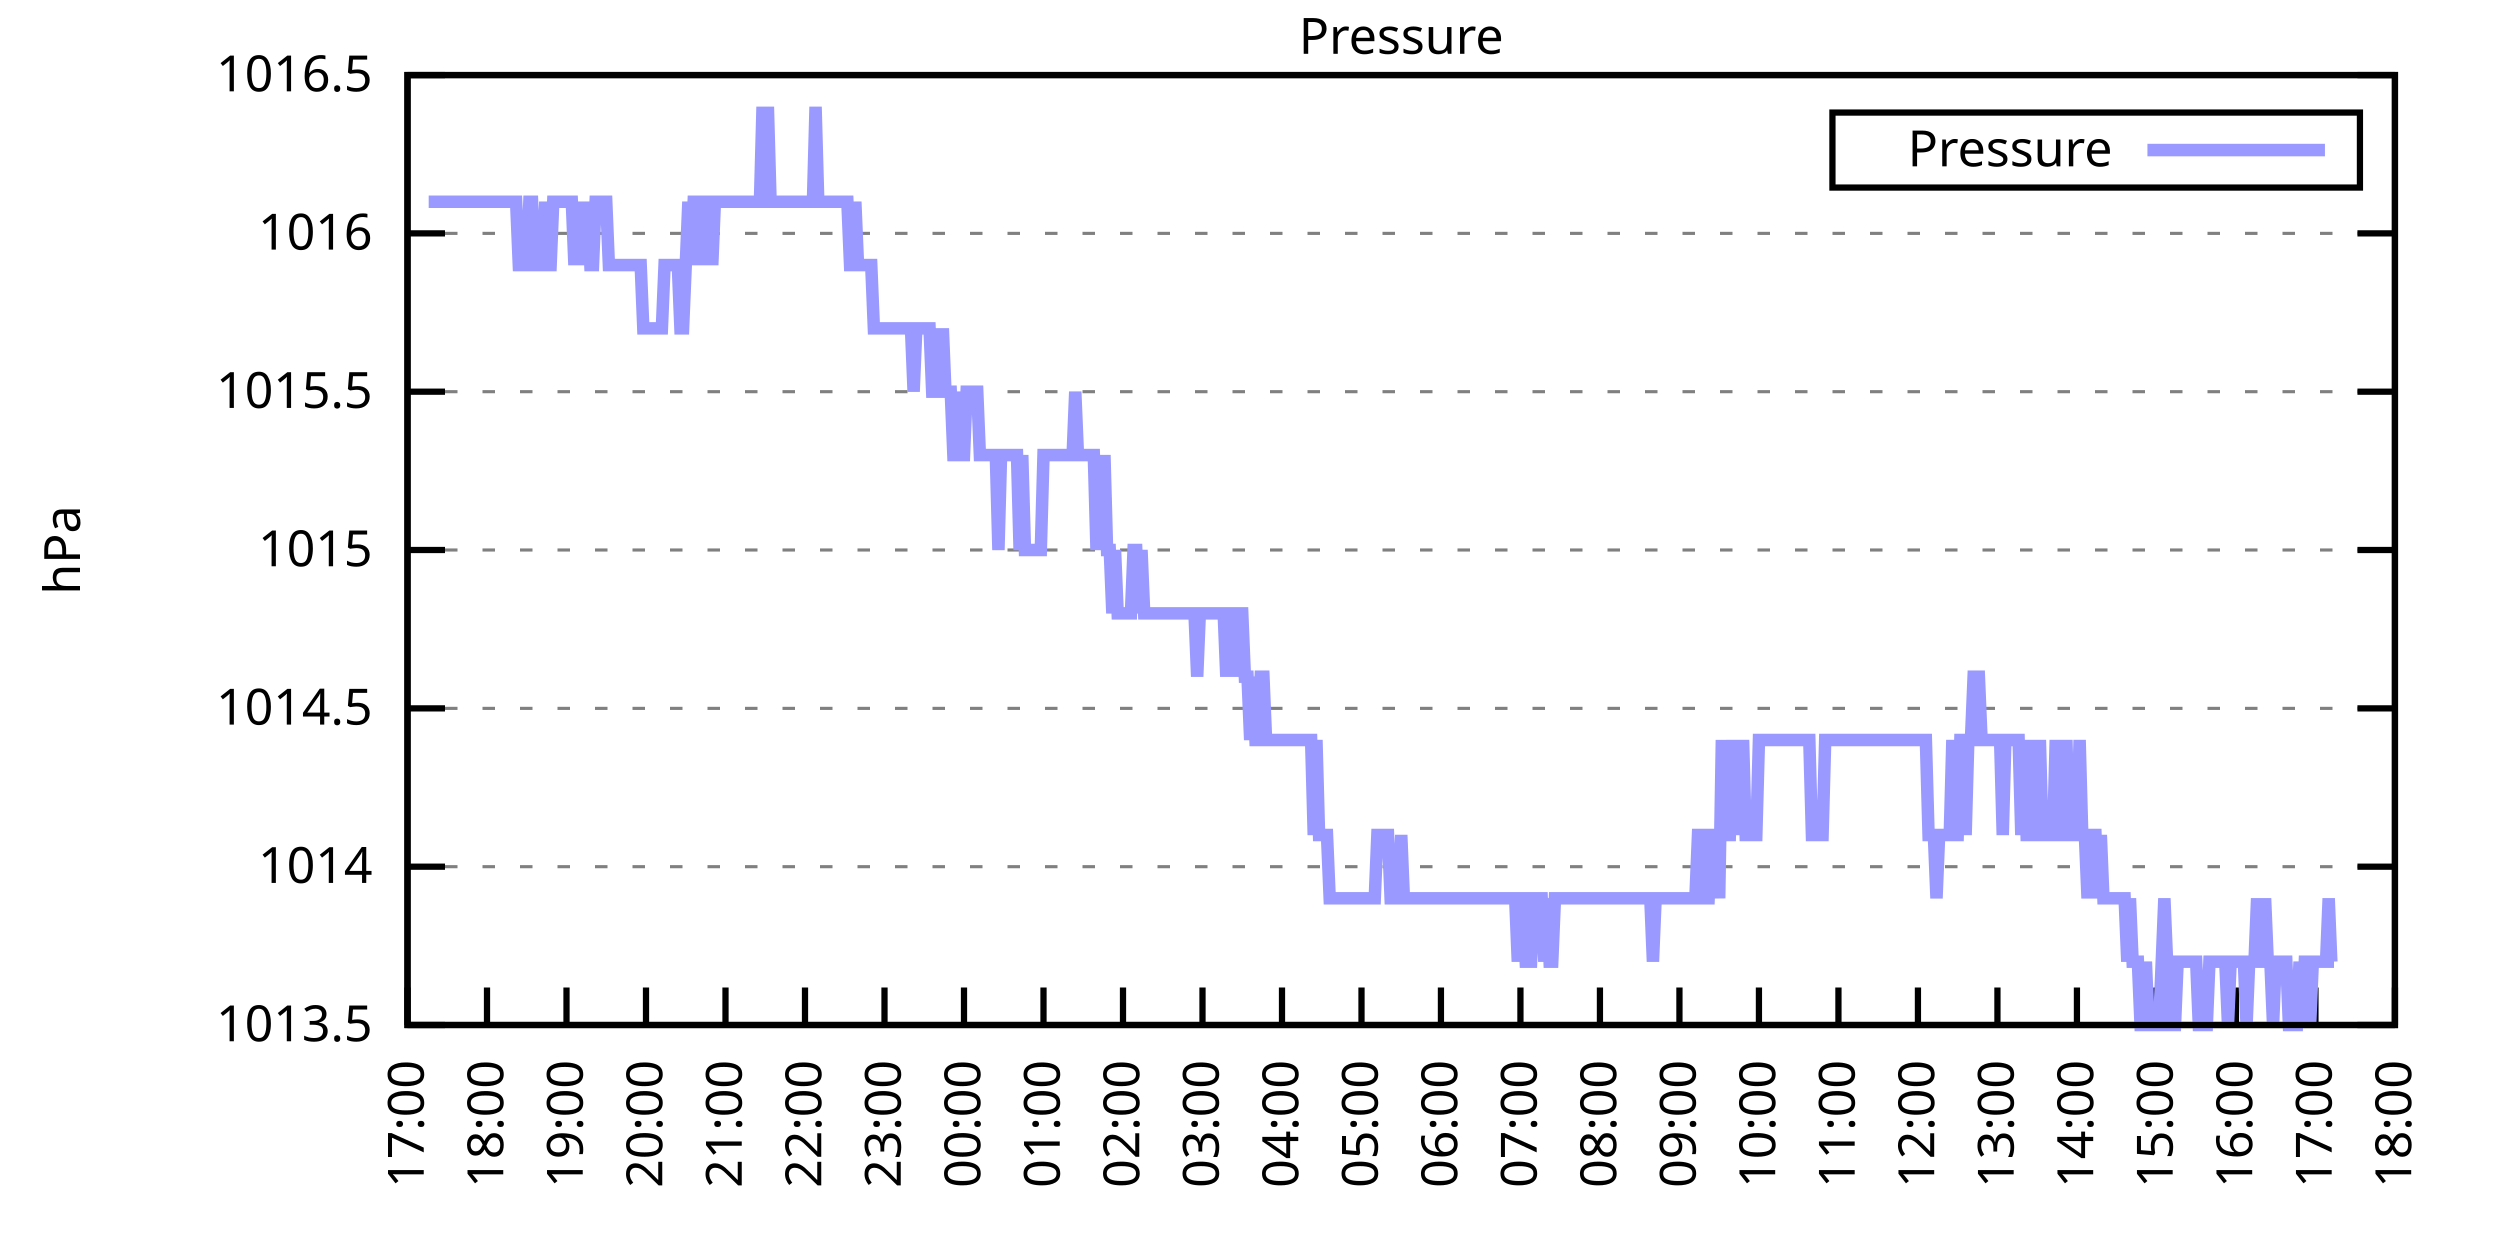
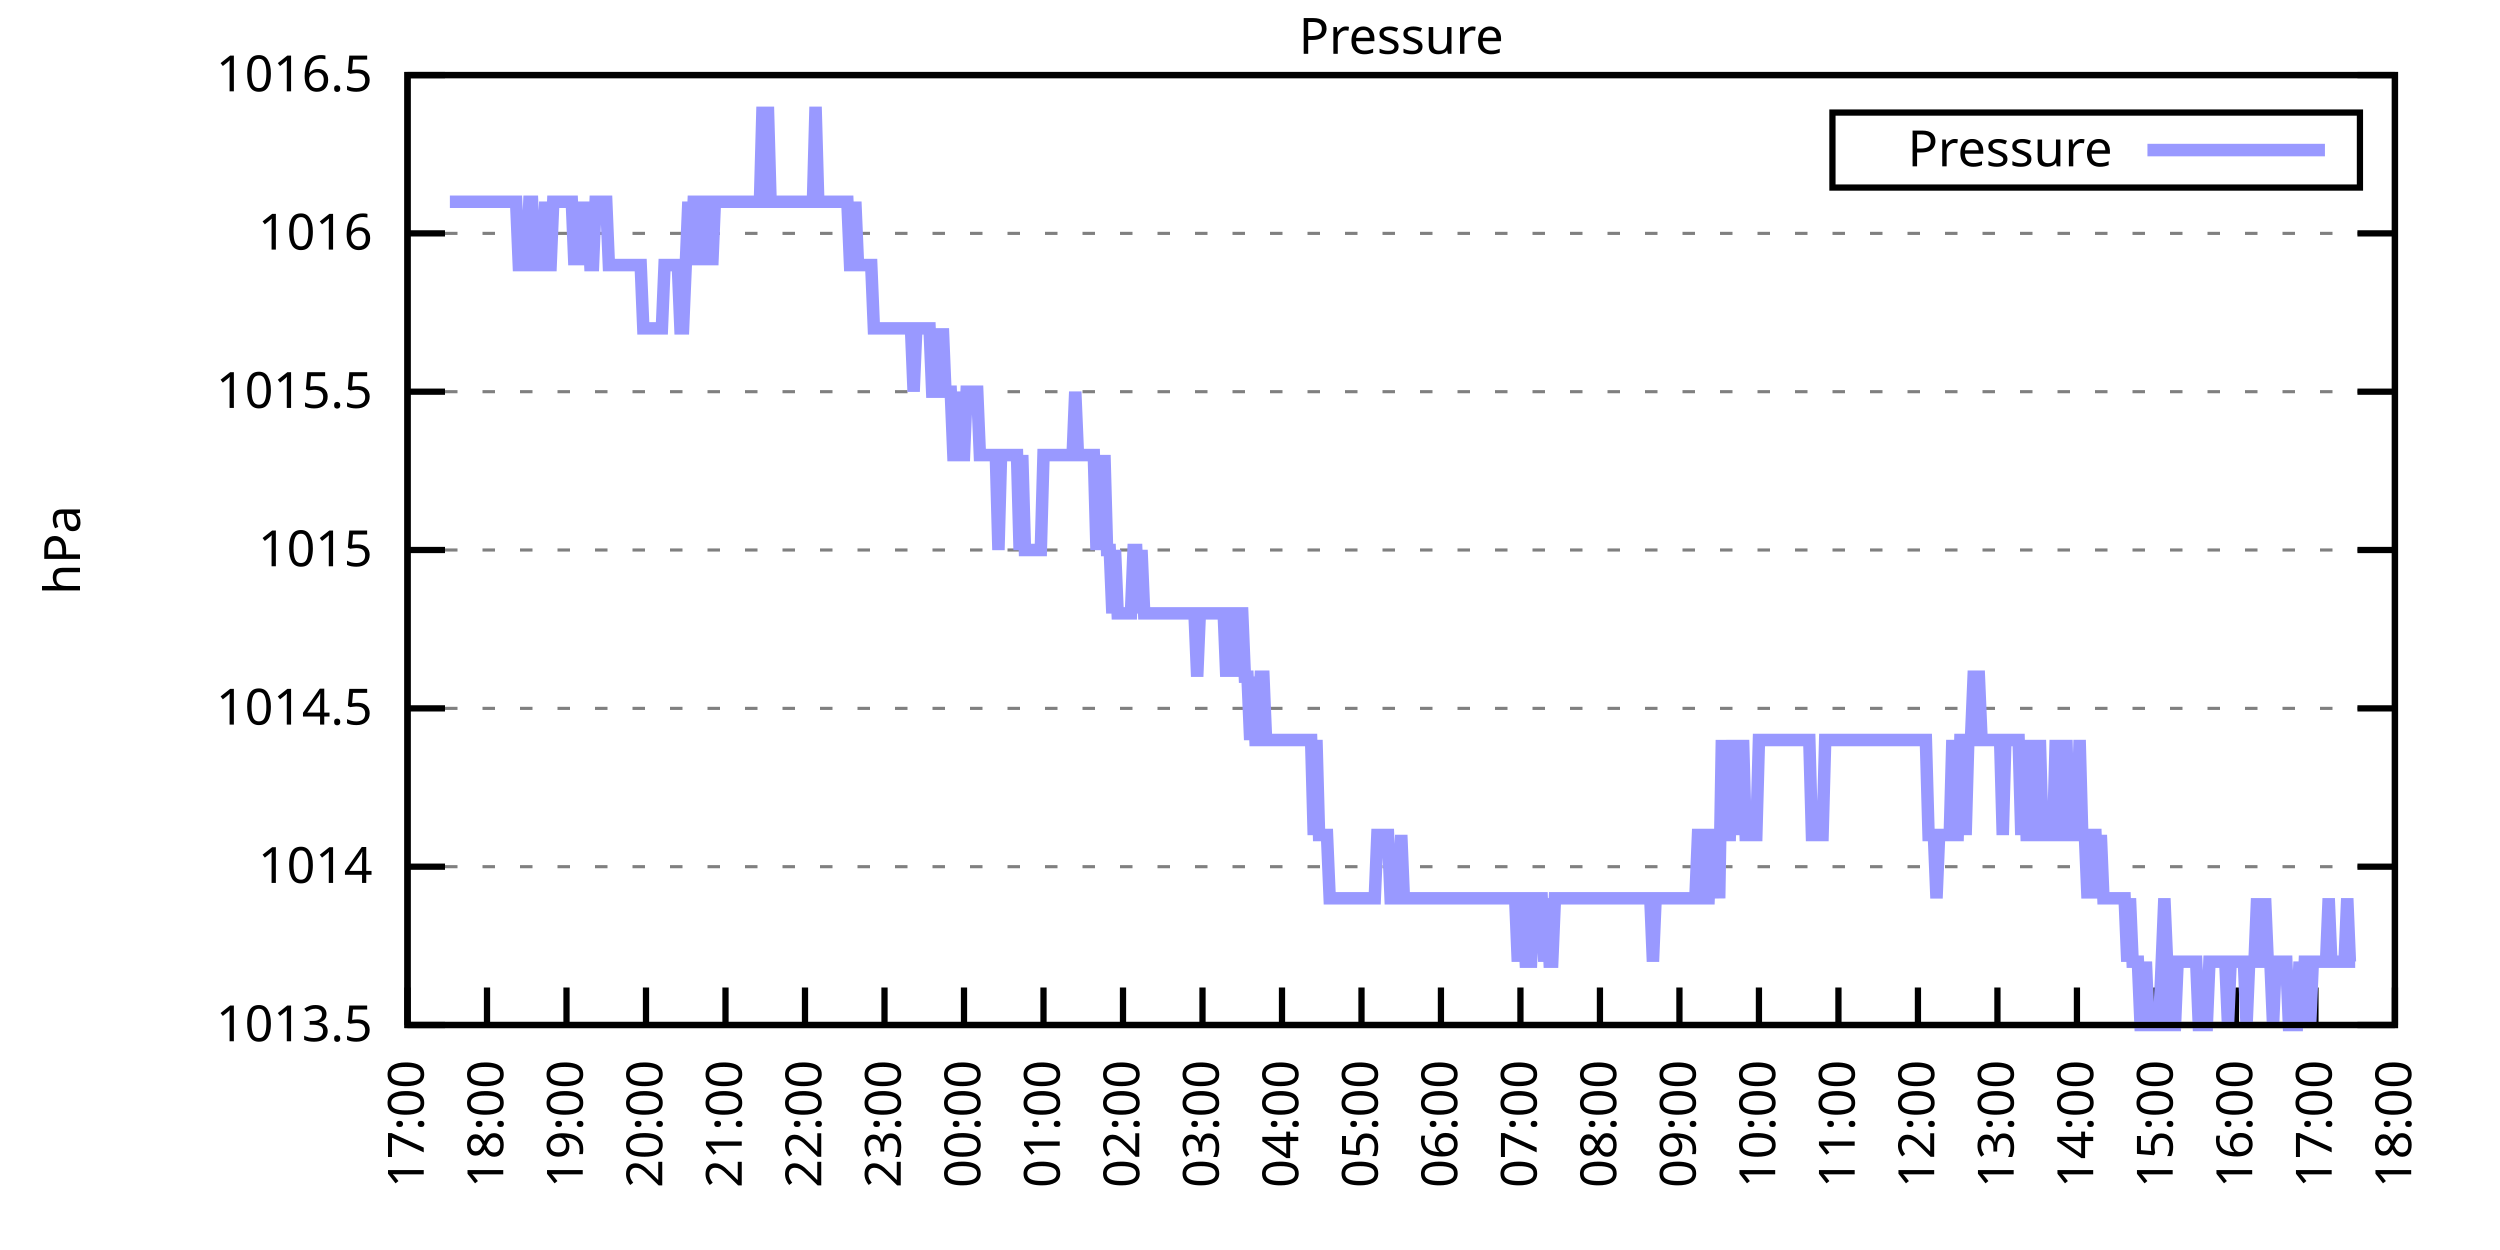
<svg xmlns="http://www.w3.org/2000/svg" xmlns:xlink="http://www.w3.org/1999/xlink" width="400" height="200" viewBox="0 0 400 200">
  <g id="gnuplot_canvas">
    <rect x="0" y="0" width="400" height="200" fill="none" />
    <defs>
      <circle id="gpDot" r="0.5" stroke-width="0.5" stroke="currentColor" />
      <path id="gpPt0" stroke-width="0.333" stroke="currentColor" d="M-1,0 h2 M0,-1 v2" />
      <path id="gpPt1" stroke-width="0.333" stroke="currentColor" d="M-1,-1 L1,1 M1,-1 L-1,1" />
      <path id="gpPt2" stroke-width="0.333" stroke="currentColor" d="M-1,0 L1,0 M0,-1 L0,1 M-1,-1 L1,1 M-1,1 L1,-1" />
      <rect id="gpPt3" stroke-width="0.333" stroke="currentColor" x="-1" y="-1" width="2" height="2" />
      <rect id="gpPt4" stroke-width="0.333" stroke="currentColor" fill="currentColor" x="-1" y="-1" width="2" height="2" />
      <circle id="gpPt5" stroke-width="0.333" stroke="currentColor" cx="0" cy="0" r="1" />
      <use xlink:href="#gpPt5" id="gpPt6" fill="currentColor" stroke="none" />
      <path id="gpPt7" stroke-width="0.333" stroke="currentColor" d="M0,-1.33 L-1.33,0.67 L1.33,0.67 z" />
      <use xlink:href="#gpPt7" id="gpPt8" fill="currentColor" stroke="none" />
      <use xlink:href="#gpPt7" id="gpPt9" stroke="currentColor" transform="rotate(180)" />
      <use xlink:href="#gpPt9" id="gpPt10" fill="currentColor" stroke="none" />
      <use xlink:href="#gpPt3" id="gpPt11" stroke="currentColor" transform="rotate(45)" />
      <use xlink:href="#gpPt11" id="gpPt12" fill="currentColor" stroke="none" />
      <path id="gpPt13" stroke-width="0.333" stroke="currentColor" d="M0,1.330 L1.265,0.411 L0.782,-1.067 L-0.782,-1.076 L-1.265,0.411 z" />
      <use xlink:href="#gpPt13" id="gpPt14" fill="currentColor" stroke="none" />
      <filter id="textbox" filterUnits="objectBoundingBox" x="0" y="0" height="1" width="1">
        <feFlood flood-color="white" flood-opacity="1" result="bgnd" />
        <feComposite in="SourceGraphic" in2="bgnd" operator="atop" />
      </filter>
      <filter id="greybox" filterUnits="objectBoundingBox" x="0" y="0" height="1" width="1">
        <feFlood flood-color="lightgrey" flood-opacity="1" result="grey" />
        <feComposite in="SourceGraphic" in2="grey" operator="atop" />
      </filter>
    </defs>
    <g fill="none" color="white" stroke="currentColor" stroke-width="1.00" stroke-linecap="butt" stroke-linejoin="miter">
</g>
    <g fill="none" color="black" stroke="currentColor" stroke-width="1.00" stroke-linecap="butt" stroke-linejoin="miter">
      <g stroke="none" shape-rendering="crispEdges">
        <polygon fill="rgb(255, 255, 255)" points="65.20,164.00 383.18,164.00 383.18,12.02 65.20,12.02 " />
      </g>
    </g>
    <g fill="none" color="black" stroke="currentColor" stroke-width="1.00" stroke-linecap="butt" stroke-linejoin="miter">
</g>
    <g fill="none" color="black" stroke="black" stroke-width="0.50" stroke-linecap="butt" stroke-linejoin="miter">
</g>
    <g fill="none" color="gray" stroke="currentColor" stroke-width="0.50" stroke-linecap="butt" stroke-linejoin="miter">
      <path stroke="gray" stroke-dasharray="2,4" class="gridline" d="M65.20,164.00 L383.19,164.00  " />
    </g>
    <g fill="none" color="gray" stroke="gray" stroke-width="1.00" stroke-linecap="butt" stroke-linejoin="miter">
</g>
    <g fill="none" color="black" stroke="currentColor" stroke-width="1.00" stroke-linecap="butt" stroke-linejoin="miter">
      <path stroke="black" d="M65.20,164.00 L71.20,164.00 M383.19,164.00 L377.19,164.00  " />
      <g transform="translate(59.60,166.60)" stroke="none" fill="black" font-family="Sans" font-size="8.00" text-anchor="end">
        <text>
          <tspan font-family="Sans"> 1013.5</tspan>
        </text>
      </g>
    </g>
    <g fill="none" color="black" stroke="currentColor" stroke-width="1.00" stroke-linecap="butt" stroke-linejoin="miter">
</g>
    <g fill="none" color="black" stroke="black" stroke-width="0.50" stroke-linecap="butt" stroke-linejoin="miter">
</g>
    <g fill="none" color="gray" stroke="currentColor" stroke-width="0.50" stroke-linecap="butt" stroke-linejoin="miter">
      <path stroke="gray" stroke-dasharray="2,4" class="gridline" d="M65.20,138.67 L383.19,138.67  " />
    </g>
    <g fill="none" color="gray" stroke="gray" stroke-width="1.00" stroke-linecap="butt" stroke-linejoin="miter">
</g>
    <g fill="none" color="black" stroke="currentColor" stroke-width="1.00" stroke-linecap="butt" stroke-linejoin="miter">
      <path stroke="black" d="M65.20,138.67 L71.20,138.67 M383.19,138.67 L377.19,138.67  " />
      <g transform="translate(59.60,141.27)" stroke="none" fill="black" font-family="Sans" font-size="8.00" text-anchor="end">
        <text>
          <tspan font-family="Sans"> 1014</tspan>
        </text>
      </g>
    </g>
    <g fill="none" color="black" stroke="currentColor" stroke-width="1.00" stroke-linecap="butt" stroke-linejoin="miter">
</g>
    <g fill="none" color="black" stroke="black" stroke-width="0.50" stroke-linecap="butt" stroke-linejoin="miter">
</g>
    <g fill="none" color="gray" stroke="currentColor" stroke-width="0.50" stroke-linecap="butt" stroke-linejoin="miter">
      <path stroke="gray" stroke-dasharray="2,4" class="gridline" d="M65.20,113.34 L383.19,113.34  " />
    </g>
    <g fill="none" color="gray" stroke="gray" stroke-width="1.00" stroke-linecap="butt" stroke-linejoin="miter">
</g>
    <g fill="none" color="black" stroke="currentColor" stroke-width="1.00" stroke-linecap="butt" stroke-linejoin="miter">
      <path stroke="black" d="M65.20,113.34 L71.20,113.34 M383.19,113.34 L377.19,113.34  " />
      <g transform="translate(59.60,115.94)" stroke="none" fill="black" font-family="Sans" font-size="8.00" text-anchor="end">
        <text>
          <tspan font-family="Sans"> 1014.5</tspan>
        </text>
      </g>
    </g>
    <g fill="none" color="black" stroke="currentColor" stroke-width="1.00" stroke-linecap="butt" stroke-linejoin="miter">
</g>
    <g fill="none" color="black" stroke="black" stroke-width="0.50" stroke-linecap="butt" stroke-linejoin="miter">
</g>
    <g fill="none" color="gray" stroke="currentColor" stroke-width="0.50" stroke-linecap="butt" stroke-linejoin="miter">
      <path stroke="gray" stroke-dasharray="2,4" class="gridline" d="M65.20,88.00 L383.19,88.00  " />
    </g>
    <g fill="none" color="gray" stroke="gray" stroke-width="1.00" stroke-linecap="butt" stroke-linejoin="miter">
</g>
    <g fill="none" color="black" stroke="currentColor" stroke-width="1.00" stroke-linecap="butt" stroke-linejoin="miter">
      <path stroke="black" d="M65.20,88.00 L71.20,88.00 M383.19,88.00 L377.19,88.00  " />
      <g transform="translate(59.60,90.60)" stroke="none" fill="black" font-family="Sans" font-size="8.00" text-anchor="end">
        <text>
          <tspan font-family="Sans"> 1015</tspan>
        </text>
      </g>
    </g>
    <g fill="none" color="black" stroke="currentColor" stroke-width="1.00" stroke-linecap="butt" stroke-linejoin="miter">
</g>
    <g fill="none" color="black" stroke="black" stroke-width="0.50" stroke-linecap="butt" stroke-linejoin="miter">
</g>
    <g fill="none" color="gray" stroke="currentColor" stroke-width="0.50" stroke-linecap="butt" stroke-linejoin="miter">
      <path stroke="gray" stroke-dasharray="2,4" class="gridline" d="M65.20,62.67 L383.19,62.67  " />
    </g>
    <g fill="none" color="gray" stroke="gray" stroke-width="1.00" stroke-linecap="butt" stroke-linejoin="miter">
</g>
    <g fill="none" color="black" stroke="currentColor" stroke-width="1.00" stroke-linecap="butt" stroke-linejoin="miter">
      <path stroke="black" d="M65.20,62.67 L71.20,62.67 M383.19,62.67 L377.19,62.67  " />
      <g transform="translate(59.60,65.27)" stroke="none" fill="black" font-family="Sans" font-size="8.00" text-anchor="end">
        <text>
          <tspan font-family="Sans"> 1015.5</tspan>
        </text>
      </g>
    </g>
    <g fill="none" color="black" stroke="currentColor" stroke-width="1.00" stroke-linecap="butt" stroke-linejoin="miter">
</g>
    <g fill="none" color="black" stroke="black" stroke-width="0.50" stroke-linecap="butt" stroke-linejoin="miter">
</g>
    <g fill="none" color="gray" stroke="currentColor" stroke-width="0.50" stroke-linecap="butt" stroke-linejoin="miter">
      <path stroke="gray" stroke-dasharray="2,4" class="gridline" d="M65.20,37.34 L383.19,37.34  " />
    </g>
    <g fill="none" color="gray" stroke="gray" stroke-width="1.00" stroke-linecap="butt" stroke-linejoin="miter">
</g>
    <g fill="none" color="black" stroke="currentColor" stroke-width="1.00" stroke-linecap="butt" stroke-linejoin="miter">
      <path stroke="black" d="M65.20,37.34 L71.20,37.34 M383.19,37.34 L377.19,37.34  " />
      <g transform="translate(59.60,39.94)" stroke="none" fill="black" font-family="Sans" font-size="8.00" text-anchor="end">
        <text>
          <tspan font-family="Sans"> 1016</tspan>
        </text>
      </g>
    </g>
    <g fill="none" color="black" stroke="currentColor" stroke-width="1.00" stroke-linecap="butt" stroke-linejoin="miter">
</g>
    <g fill="none" color="black" stroke="black" stroke-width="0.50" stroke-linecap="butt" stroke-linejoin="miter">
</g>
    <g fill="none" color="gray" stroke="currentColor" stroke-width="0.50" stroke-linecap="butt" stroke-linejoin="miter">
      <path stroke="gray" stroke-dasharray="2,4" class="gridline" d="M65.20,12.01 L383.19,12.01  " />
    </g>
    <g fill="none" color="gray" stroke="gray" stroke-width="1.00" stroke-linecap="butt" stroke-linejoin="miter">
</g>
    <g fill="none" color="black" stroke="currentColor" stroke-width="1.00" stroke-linecap="butt" stroke-linejoin="miter">
      <path stroke="black" d="M65.20,12.01 L71.20,12.01 M383.19,12.01 L377.19,12.01  " />
      <g transform="translate(59.60,14.61)" stroke="none" fill="black" font-family="Sans" font-size="8.00" text-anchor="end">
        <text>
          <tspan font-family="Sans"> 1016.5</tspan>
        </text>
      </g>
    </g>
    <g fill="none" color="black" stroke="currentColor" stroke-width="1.00" stroke-linecap="butt" stroke-linejoin="miter">
      <path stroke="black" d="M65.20,164.00 L65.20,158.00  " />
      <g transform="translate(67.80,169.60) rotate(270.00)" stroke="none" fill="black" font-family="Sans" font-size="8.00" text-anchor="end">
        <text>
          <tspan font-family="Sans">17:00</tspan>
        </text>
      </g>
    </g>
    <g fill="none" color="black" stroke="currentColor" stroke-width="1.00" stroke-linecap="butt" stroke-linejoin="miter">
      <path stroke="black" d="M77.92,164.00 L77.92,158.00  " />
      <g transform="translate(80.52,169.60) rotate(270.00)" stroke="none" fill="black" font-family="Sans" font-size="8.00" text-anchor="end">
        <text>
          <tspan font-family="Sans">18:00</tspan>
        </text>
      </g>
    </g>
    <g fill="none" color="black" stroke="currentColor" stroke-width="1.00" stroke-linecap="butt" stroke-linejoin="miter">
      <path stroke="black" d="M90.64,164.00 L90.64,158.00  " />
      <g transform="translate(93.24,169.60) rotate(270.00)" stroke="none" fill="black" font-family="Sans" font-size="8.00" text-anchor="end">
        <text>
          <tspan font-family="Sans">19:00</tspan>
        </text>
      </g>
    </g>
    <g fill="none" color="black" stroke="currentColor" stroke-width="1.00" stroke-linecap="butt" stroke-linejoin="miter">
      <path stroke="black" d="M103.36,164.00 L103.36,158.00  " />
      <g transform="translate(105.96,169.60) rotate(270.00)" stroke="none" fill="black" font-family="Sans" font-size="8.00" text-anchor="end">
        <text>
          <tspan font-family="Sans">20:00</tspan>
        </text>
      </g>
    </g>
    <g fill="none" color="black" stroke="currentColor" stroke-width="1.00" stroke-linecap="butt" stroke-linejoin="miter">
      <path stroke="black" d="M116.08,164.00 L116.08,158.00  " />
      <g transform="translate(118.68,169.60) rotate(270.00)" stroke="none" fill="black" font-family="Sans" font-size="8.00" text-anchor="end">
        <text>
          <tspan font-family="Sans">21:00</tspan>
        </text>
      </g>
    </g>
    <g fill="none" color="black" stroke="currentColor" stroke-width="1.00" stroke-linecap="butt" stroke-linejoin="miter">
      <path stroke="black" d="M128.80,164.00 L128.80,158.00  " />
      <g transform="translate(131.40,169.60) rotate(270.00)" stroke="none" fill="black" font-family="Sans" font-size="8.00" text-anchor="end">
        <text>
          <tspan font-family="Sans">22:00</tspan>
        </text>
      </g>
    </g>
    <g fill="none" color="black" stroke="currentColor" stroke-width="1.00" stroke-linecap="butt" stroke-linejoin="miter">
      <path stroke="black" d="M141.52,164.00 L141.52,158.00  " />
      <g transform="translate(144.12,169.60) rotate(270.00)" stroke="none" fill="black" font-family="Sans" font-size="8.00" text-anchor="end">
        <text>
          <tspan font-family="Sans">23:00</tspan>
        </text>
      </g>
    </g>
    <g fill="none" color="black" stroke="currentColor" stroke-width="1.00" stroke-linecap="butt" stroke-linejoin="miter">
      <path stroke="black" d="M154.24,164.00 L154.24,158.00  " />
      <g transform="translate(156.84,169.60) rotate(270.00)" stroke="none" fill="black" font-family="Sans" font-size="8.00" text-anchor="end">
        <text>
          <tspan font-family="Sans">00:00</tspan>
        </text>
      </g>
    </g>
    <g fill="none" color="black" stroke="currentColor" stroke-width="1.00" stroke-linecap="butt" stroke-linejoin="miter">
      <path stroke="black" d="M166.96,164.00 L166.96,158.00  " />
      <g transform="translate(169.56,169.60) rotate(270.00)" stroke="none" fill="black" font-family="Sans" font-size="8.00" text-anchor="end">
        <text>
          <tspan font-family="Sans">01:00</tspan>
        </text>
      </g>
    </g>
    <g fill="none" color="black" stroke="currentColor" stroke-width="1.00" stroke-linecap="butt" stroke-linejoin="miter">
      <path stroke="black" d="M179.68,164.00 L179.68,158.00  " />
      <g transform="translate(182.28,169.60) rotate(270.00)" stroke="none" fill="black" font-family="Sans" font-size="8.00" text-anchor="end">
        <text>
          <tspan font-family="Sans">02:00</tspan>
        </text>
      </g>
    </g>
    <g fill="none" color="black" stroke="currentColor" stroke-width="1.00" stroke-linecap="butt" stroke-linejoin="miter">
      <path stroke="black" d="M192.40,164.00 L192.40,158.00  " />
      <g transform="translate(195.00,169.60) rotate(270.00)" stroke="none" fill="black" font-family="Sans" font-size="8.00" text-anchor="end">
        <text>
          <tspan font-family="Sans">03:00</tspan>
        </text>
      </g>
    </g>
    <g fill="none" color="black" stroke="currentColor" stroke-width="1.00" stroke-linecap="butt" stroke-linejoin="miter">
      <path stroke="black" d="M205.12,164.00 L205.12,158.00  " />
      <g transform="translate(207.72,169.60) rotate(270.00)" stroke="none" fill="black" font-family="Sans" font-size="8.00" text-anchor="end">
        <text>
          <tspan font-family="Sans">04:00</tspan>
        </text>
      </g>
    </g>
    <g fill="none" color="black" stroke="currentColor" stroke-width="1.00" stroke-linecap="butt" stroke-linejoin="miter">
      <path stroke="black" d="M217.84,164.00 L217.84,158.00  " />
      <g transform="translate(220.44,169.60) rotate(270.00)" stroke="none" fill="black" font-family="Sans" font-size="8.00" text-anchor="end">
        <text>
          <tspan font-family="Sans">05:00</tspan>
        </text>
      </g>
    </g>
    <g fill="none" color="black" stroke="currentColor" stroke-width="1.00" stroke-linecap="butt" stroke-linejoin="miter">
      <path stroke="black" d="M230.55,164.00 L230.55,158.00  " />
      <g transform="translate(233.15,169.60) rotate(270.00)" stroke="none" fill="black" font-family="Sans" font-size="8.00" text-anchor="end">
        <text>
          <tspan font-family="Sans">06:00</tspan>
        </text>
      </g>
    </g>
    <g fill="none" color="black" stroke="currentColor" stroke-width="1.00" stroke-linecap="butt" stroke-linejoin="miter">
      <path stroke="black" d="M243.27,164.00 L243.27,158.00  " />
      <g transform="translate(245.87,169.60) rotate(270.00)" stroke="none" fill="black" font-family="Sans" font-size="8.00" text-anchor="end">
        <text>
          <tspan font-family="Sans">07:00</tspan>
        </text>
      </g>
    </g>
    <g fill="none" color="black" stroke="currentColor" stroke-width="1.00" stroke-linecap="butt" stroke-linejoin="miter">
      <path stroke="black" d="M255.99,164.00 L255.99,158.00  " />
      <g transform="translate(258.59,169.60) rotate(270.00)" stroke="none" fill="black" font-family="Sans" font-size="8.00" text-anchor="end">
        <text>
          <tspan font-family="Sans">08:00</tspan>
        </text>
      </g>
    </g>
    <g fill="none" color="black" stroke="currentColor" stroke-width="1.00" stroke-linecap="butt" stroke-linejoin="miter">
      <path stroke="black" d="M268.71,164.00 L268.71,158.00  " />
      <g transform="translate(271.31,169.60) rotate(270.00)" stroke="none" fill="black" font-family="Sans" font-size="8.00" text-anchor="end">
        <text>
          <tspan font-family="Sans">09:00</tspan>
        </text>
      </g>
    </g>
    <g fill="none" color="black" stroke="currentColor" stroke-width="1.00" stroke-linecap="butt" stroke-linejoin="miter">
      <path stroke="black" d="M281.43,164.00 L281.43,158.00  " />
      <g transform="translate(284.03,169.60) rotate(270.00)" stroke="none" fill="black" font-family="Sans" font-size="8.00" text-anchor="end">
        <text>
          <tspan font-family="Sans">10:00</tspan>
        </text>
      </g>
    </g>
    <g fill="none" color="black" stroke="currentColor" stroke-width="1.00" stroke-linecap="butt" stroke-linejoin="miter">
      <path stroke="black" d="M294.15,164.00 L294.15,158.00  " />
      <g transform="translate(296.75,169.60) rotate(270.00)" stroke="none" fill="black" font-family="Sans" font-size="8.00" text-anchor="end">
        <text>
          <tspan font-family="Sans">11:00</tspan>
        </text>
      </g>
    </g>
    <g fill="none" color="black" stroke="currentColor" stroke-width="1.00" stroke-linecap="butt" stroke-linejoin="miter">
      <path stroke="black" d="M306.87,164.00 L306.87,158.00  " />
      <g transform="translate(309.47,169.60) rotate(270.00)" stroke="none" fill="black" font-family="Sans" font-size="8.00" text-anchor="end">
        <text>
          <tspan font-family="Sans">12:00</tspan>
        </text>
      </g>
    </g>
    <g fill="none" color="black" stroke="currentColor" stroke-width="1.00" stroke-linecap="butt" stroke-linejoin="miter">
      <path stroke="black" d="M319.59,164.00 L319.59,158.00  " />
      <g transform="translate(322.19,169.60) rotate(270.00)" stroke="none" fill="black" font-family="Sans" font-size="8.00" text-anchor="end">
        <text>
          <tspan font-family="Sans">13:00</tspan>
        </text>
      </g>
    </g>
    <g fill="none" color="black" stroke="currentColor" stroke-width="1.00" stroke-linecap="butt" stroke-linejoin="miter">
      <path stroke="black" d="M332.31,164.00 L332.31,158.00  " />
      <g transform="translate(334.91,169.60) rotate(270.00)" stroke="none" fill="black" font-family="Sans" font-size="8.00" text-anchor="end">
        <text>
          <tspan font-family="Sans">14:00</tspan>
        </text>
      </g>
    </g>
    <g fill="none" color="black" stroke="currentColor" stroke-width="1.00" stroke-linecap="butt" stroke-linejoin="miter">
      <path stroke="black" d="M345.03,164.00 L345.03,158.00  " />
      <g transform="translate(347.63,169.60) rotate(270.00)" stroke="none" fill="black" font-family="Sans" font-size="8.00" text-anchor="end">
        <text>
          <tspan font-family="Sans">15:00</tspan>
        </text>
      </g>
    </g>
    <g fill="none" color="black" stroke="currentColor" stroke-width="1.00" stroke-linecap="butt" stroke-linejoin="miter">
      <path stroke="black" d="M357.75,164.00 L357.75,158.00  " />
      <g transform="translate(360.35,169.60) rotate(270.00)" stroke="none" fill="black" font-family="Sans" font-size="8.00" text-anchor="end">
        <text>
          <tspan font-family="Sans">16:00</tspan>
        </text>
      </g>
    </g>
    <g fill="none" color="black" stroke="currentColor" stroke-width="1.00" stroke-linecap="butt" stroke-linejoin="miter">
      <path stroke="black" d="M370.47,164.00 L370.47,158.00  " />
      <g transform="translate(373.07,169.60) rotate(270.00)" stroke="none" fill="black" font-family="Sans" font-size="8.00" text-anchor="end">
        <text>
          <tspan font-family="Sans">17:00</tspan>
        </text>
      </g>
    </g>
    <g fill="none" color="black" stroke="currentColor" stroke-width="1.00" stroke-linecap="butt" stroke-linejoin="miter">
      <path stroke="black" d="M383.19,164.00 L383.19,158.00  " />
      <g transform="translate(385.79,169.60) rotate(270.00)" stroke="none" fill="black" font-family="Sans" font-size="8.00" text-anchor="end">
        <text>
          <tspan font-family="Sans">18:00</tspan>
        </text>
      </g>
    </g>
    <g fill="none" color="black" stroke="currentColor" stroke-width="1.00" stroke-linecap="butt" stroke-linejoin="miter">
</g>
    <g fill="none" color="black" stroke="currentColor" stroke-width="1.00" stroke-linecap="butt" stroke-linejoin="miter">
      <path stroke="black" d="M65.20,12.01 L65.20,164.00 L383.19,164.00 L383.19,12.01 L65.20,12.01 Z  " />
    </g>
    <g fill="none" color="black" stroke="currentColor" stroke-width="1.00" stroke-linecap="butt" stroke-linejoin="miter">
</g>
    <g fill="none" color="black" stroke="currentColor" stroke-width="1.00" stroke-linecap="butt" stroke-linejoin="miter">
      <path stroke="black" d="M293.19,30.01 L293.19,18.01 L377.59,18.01 L377.59,30.01 L293.19,30.01 Z  " />
    </g>
    <g id="Pressure_plot_1">
      <g fill="none" color="white" stroke="black" stroke-width="2.00" stroke-linecap="butt" stroke-linejoin="miter">
</g>
      <g fill="none" color="black" stroke="currentColor" stroke-width="2.00" stroke-linecap="butt" stroke-linejoin="miter">
        <g transform="translate(337.99,26.61)" stroke="none" fill="black" font-family="Sans" font-size="8.00" text-anchor="end">
          <text>
            <tspan font-family="Sans">Pressure</tspan>
          </text>
        </g>
      </g>
      <g fill="none" color="black" stroke="currentColor" stroke-width="2.00" stroke-linecap="butt" stroke-linejoin="miter">
-         <path stroke="rgb(153, 153, 255)" d="M343.59,24.01 L371.99,24.01 M68.59,32.28 L69.02,32.28 L69.44,32.28 L69.86,32.28 L70.29,32.28 L70.71,32.28   L71.14,32.28 L71.56,32.28 L71.98,32.28 L72.41,32.28 L72.83,32.28 L73.26,32.28 L73.68,32.28 L74.10,32.28   L74.53,32.28 L74.95,32.28 L75.38,32.28 L75.80,32.28 L76.22,32.28 L76.65,32.28 L77.07,32.28 L77.50,32.28   L77.92,32.28 L78.34,32.28 L78.77,32.28 L79.19,32.28 L79.62,32.28 L80.04,32.28 L80.46,32.28 L80.89,32.28   L81.31,32.28 L81.74,32.28 L82.16,32.28 L82.58,32.28 L83.01,42.41 L83.43,42.41 L83.86,42.41 L84.28,42.41   L84.70,32.28 L85.13,32.28 L85.55,42.41 L85.98,42.41 L86.40,42.41 L86.82,42.41 L87.25,32.28 L87.67,42.41   L88.10,42.41 L88.52,32.28 L88.94,32.28 L89.37,32.28 L89.79,32.28 L90.22,32.28 L90.64,32.28 L91.06,32.28   L91.49,32.28 L91.91,42.41 L92.34,32.28 L92.76,42.41 L93.18,32.28 L93.61,42.41 L94.03,32.28 L94.46,42.41   L94.88,42.41 L95.30,32.28 L95.73,32.28 L96.15,32.28 L96.58,32.28 L97.00,32.28 L97.42,42.41 L97.85,42.41   L98.27,42.41 L98.69,42.41 L99.12,42.41 L99.54,42.41 L99.97,42.41 L100.39,42.41 L100.81,42.41 L101.24,42.41   L101.66,42.41 L102.09,42.41 L102.51,42.41 L102.93,52.54 L103.36,52.54 L103.78,52.54 L104.21,52.54 L104.63,52.54   L105.05,52.54 L105.48,52.54 L105.90,52.54 L106.33,42.41 L106.75,42.41 L107.17,42.41 L107.60,42.41 L108.02,42.41   L108.45,42.41 L108.87,52.54 L109.29,52.54 L109.72,42.41 L110.14,32.28 L110.57,42.41 L110.99,32.28 L111.41,32.28   L111.84,42.41 L112.26,32.28 L112.69,42.41 L113.11,32.28 L113.53,32.28 L113.96,42.41 L114.38,32.28 L114.81,32.28   L115.23,32.28 L115.65,32.28 L116.08,32.28 L116.50,32.28 L116.93,32.28 L117.35,32.28 L117.77,32.28 L118.20,32.28   L118.62,32.28 L119.05,32.28 L119.47,32.28 L119.89,32.28 L120.32,32.28 L120.74,32.28 L121.17,32.28 L121.59,32.28   L122.01,17.08 L122.44,32.28 L122.86,17.08 L123.29,32.28 L123.71,32.28 L124.13,32.28 L124.56,32.28 L124.98,32.28   L125.41,32.28 L125.83,32.28 L126.25,32.28 L126.68,32.28 L127.10,32.28 L127.53,32.28 L127.95,32.28 L128.37,32.28   L128.80,32.28 L129.22,32.28 L129.65,32.28 L130.07,32.28 L130.49,17.08 L130.92,32.28 L131.34,32.28 L131.77,32.28   L132.19,32.28 L132.61,32.28 L133.04,32.28 L133.46,32.28 L133.89,32.28 L134.31,32.28 L134.73,32.28 L135.16,32.28   L135.58,32.28 L136.01,42.41 L136.43,42.41 L136.85,32.28 L137.28,42.41 L137.70,42.41 L138.13,42.41 L138.55,42.41   L138.97,42.41 L139.40,42.41 L139.82,52.54 L140.25,52.54 L140.67,52.54 L141.09,52.54 L141.52,52.54 L141.94,52.54   L142.37,52.54 L142.79,52.54 L143.21,52.54 L143.64,52.54 L144.06,52.54 L144.49,52.54 L144.91,52.54 L145.33,52.54   L145.76,52.54 L146.18,62.67 L146.61,52.54 L147.03,52.54 L147.45,52.54 L147.88,52.54 L148.30,52.54 L148.73,52.54   L149.15,62.67 L149.57,62.67 L150.00,52.54 L150.42,62.67 L150.85,52.54 L151.27,62.67 L151.69,62.67 L152.12,62.67   L152.54,72.81 L152.97,72.81 L153.39,62.67 L153.81,72.81 L154.24,72.81 L154.66,62.67 L155.09,62.67 L155.51,62.67   L155.93,62.67 L156.36,62.67 L156.78,72.81 L157.21,72.81 L157.63,72.81 L158.05,72.81 L158.48,72.81 L158.90,72.81   L159.33,72.81 L159.75,88.00 L160.17,72.81 L160.60,72.81 L161.02,72.81 L161.44,72.81 L161.87,72.81 L162.29,72.81   L162.72,72.81 L163.14,88.00 L163.56,72.81 L163.99,88.00 L164.41,88.00 L164.84,88.00 L165.26,88.00 L165.68,88.00   L166.11,88.00 L166.53,88.00 L166.96,72.81 L167.38,72.81 L167.80,72.81 L168.23,72.81 L168.65,72.81 L169.08,72.81   L169.50,72.81 L169.92,72.81 L170.35,72.81 L170.77,72.81 L171.20,72.81 L171.62,72.81 L172.04,62.67 L172.47,72.81   L172.89,72.81 L173.32,72.81 L173.74,72.81 L174.16,72.81 L174.59,72.81 L175.01,72.81 L175.44,88.00 L175.86,72.81   L176.28,88.00 L176.71,72.81 L177.13,88.00 L177.56,88.00 L177.98,98.14 L178.40,88.00 L178.83,98.14 L179.25,98.14   L179.68,98.14 L180.10,98.14 L180.52,98.14 L180.95,98.14 L181.37,88.00 L181.80,88.00 L182.22,98.14 L182.64,88.00   L183.07,98.14 L183.49,98.14 L183.92,98.14 L184.34,98.14 L184.76,98.14 L185.19,98.14 L185.61,98.14 L186.04,98.14   L186.46,98.14 L186.88,98.14 L187.31,98.14 L187.73,98.14 L188.16,98.14 L188.58,98.14 L189.00,98.14 L189.43,98.14   L189.85,98.14 L190.28,98.14 L190.70,98.14 L191.12,98.14 L191.55,108.27 L191.97,98.14 L192.40,98.14 L192.82,98.14   L193.24,98.14 L193.67,98.14 L194.09,98.14 L194.52,98.14 L194.94,98.14 L195.36,98.14 L195.79,98.14 L196.21,108.27   L196.64,98.14 L197.06,98.14 L197.48,108.27 L197.91,98.14 L198.33,98.14 L198.76,98.14 L199.18,108.27 L199.60,108.27   L200.03,118.40 L200.45,108.27 L200.88,118.40 L201.30,118.40 L201.72,108.27 L202.15,108.27 L202.57,118.40 L203.00,118.40   L203.42,118.40 L203.84,118.40 L204.27,118.40 L204.69,118.40 L205.12,118.40 L205.54,118.40 L205.96,118.40 L206.39,118.40   L206.81,118.40 L207.24,118.40 L207.66,118.40 L208.08,118.40 L208.51,118.40 L208.93,118.40 L209.36,118.40 L209.78,118.40   L210.20,133.60 L210.63,118.40 L211.05,133.60 L211.48,133.60 L211.90,133.60 L212.32,133.60 L212.75,143.73 L213.17,143.73   L213.60,143.73 L214.02,143.73 L214.44,143.73 L214.87,143.73 L215.29,143.73 L215.72,143.73 L216.14,143.73 L216.56,143.73   L216.99,143.73 L217.41,143.73 L217.84,143.73 L218.26,143.73 L218.68,143.73 L219.11,143.73 L219.53,143.73 L219.96,143.73   L220.38,133.60 L220.80,133.60 L221.23,133.60 L221.65,133.60 L222.08,133.60 L222.50,143.73 L222.92,143.73 L223.35,143.73   L223.77,143.73 L224.20,133.60 L224.62,143.73 L225.04,143.73 L225.47,143.73 L225.89,143.73 L226.31,143.73 L226.74,143.73   L227.16,143.73 L227.59,143.73 L228.01,143.73 L228.43,143.73 L228.86,143.73 L229.28,143.73 L229.71,143.73 L230.13,143.73   L230.55,143.73 L230.98,143.73 L231.40,143.73 L231.83,143.73 L232.25,143.73 L232.67,143.73 L233.10,143.73 L233.52,143.73   L233.95,143.73 L234.37,143.73 L234.79,143.73 L235.22,143.73 L235.64,143.73 L236.07,143.73 L236.49,143.73 L236.91,143.73   L237.34,143.73 L237.76,143.73 L238.19,143.73 L238.61,143.73 L239.03,143.73 L239.46,143.73 L239.88,143.73 L240.31,143.73   L240.73,143.73 L241.15,143.73 L241.58,143.73 L242.00,143.73 L242.43,143.73 L242.85,153.87 L243.27,143.73 L243.70,143.73   L244.12,153.87 L244.55,153.87 L244.97,153.87 L245.39,143.73 L245.82,143.73 L246.24,143.73 L246.67,143.73 L247.09,153.87   L247.51,143.73 L247.94,153.87 L248.36,153.87 L248.79,143.73 L249.21,143.73 L249.63,143.73 L250.06,143.73 L250.48,143.73   L250.91,143.73 L251.33,143.73 L251.75,143.73 L252.18,143.73 L252.60,143.73 L253.03,143.73 L253.45,143.73 L253.87,143.73   L254.30,143.73 L254.72,143.73 L255.15,143.73 L255.57,143.73 L255.99,143.73 L256.42,143.73 L256.84,143.73 L257.27,143.73   L257.69,143.73 L258.11,143.73 L258.54,143.73 L258.96,143.73 L259.39,143.73 L259.81,143.73 L260.23,143.73 L260.66,143.73   L261.08,143.73 L261.51,143.73 L261.93,143.73 L262.35,143.73 L262.78,143.73 L263.20,143.73 L263.63,143.73 L264.05,143.73   L264.47,153.87 L264.90,143.73 L265.32,143.73 L265.75,143.73 L266.17,143.73 L266.59,143.73 L267.02,143.73 L267.44,143.73   L267.87,143.73 L268.29,143.73 L268.71,143.73 L269.14,143.73 L269.56,143.73 L269.99,143.73 L270.41,143.73 L270.83,143.73   L271.26,143.73 L271.68,133.60 L272.11,133.60 L272.53,133.60 L272.95,143.73 L273.38,143.73 L273.80,133.60 L274.23,133.60   L274.65,133.60 L275.07,143.73 L275.50,118.40 L275.92,133.60 L276.35,133.60 L276.77,133.60 L277.19,118.40 L277.62,133.60   L278.04,118.40 L278.47,133.60 L278.89,118.40 L279.31,133.60 L279.74,133.60 L280.16,133.60 L280.59,133.60 L281.01,133.60   L281.43,118.40 L281.86,118.40 L282.28,118.40 L282.71,118.40 L283.13,118.40 L283.55,118.40 L283.98,118.40 L284.40,118.40   L284.83,118.40 L285.25,118.40 L285.67,118.40 L286.10,118.40 L286.52,118.40 L286.95,118.40 L287.37,118.40 L287.79,118.40   L288.22,118.40 L288.64,118.40 L289.06,118.40 L289.49,118.40 L289.91,133.60 L290.34,133.60 L290.76,133.60 L291.18,133.60   L291.61,133.60 L292.03,118.40 L292.46,118.40 L292.88,118.40 L293.30,118.40 L293.73,118.40 L294.15,118.40 L294.58,118.40   L295.00,118.40 L295.42,118.40 L295.85,118.40 L296.27,118.40 L296.70,118.40 L297.12,118.40 L297.54,118.40 L297.97,118.40   L298.39,118.40 L298.82,118.40 L299.24,118.40 L299.66,118.40 L300.09,118.40 L300.51,118.40 L300.94,118.40 L301.36,118.40   L301.78,118.40 L302.21,118.40 L302.63,118.40 L303.06,118.40 L303.48,118.40 L303.90,118.40 L304.33,118.40 L304.75,118.40   L305.18,118.40 L305.60,118.40 L306.02,118.40 L306.45,118.40 L306.87,118.40 L307.30,118.40 L307.72,118.40 L308.14,118.40   L308.57,133.60 L308.99,133.60 L309.42,133.60 L309.84,143.73 L310.26,133.60 L310.69,133.60 L311.11,133.60 L311.54,133.60   L311.96,133.60 L312.38,118.40 L312.81,133.60 L313.23,133.60 L313.66,118.40 L314.08,118.40 L314.50,133.60 L314.93,118.40   L315.35,118.40 L315.78,108.27 L316.20,108.27 L316.62,108.27 L317.05,118.40 L317.47,118.40 L317.90,118.40 L318.32,118.40   L318.74,118.40 L319.17,118.40 L319.59,118.40 L320.02,118.40 L320.44,133.60 L320.86,118.40 L321.29,118.40 L321.71,118.40   L322.14,118.40 L322.56,118.40 L322.98,118.40 L323.41,133.60 L323.83,118.40 L324.26,133.60 L324.68,133.60 L325.10,133.60   L325.53,118.40 L325.95,133.60 L326.38,118.40 L326.80,133.60 L327.22,133.60 L327.65,133.60 L328.07,133.60 L328.50,133.60   L328.92,118.40 L329.34,133.60 L329.77,133.60 L330.19,133.60 L330.62,118.40 L331.04,133.60 L331.46,133.60 L331.89,133.60   L332.31,133.60 L332.74,118.40 L333.16,133.60 L333.58,133.60 L334.01,143.73 L334.43,133.60 L334.86,133.60 L335.28,133.60   L335.70,143.73 L336.13,133.60 L336.55,143.73 L336.98,143.73 L337.40,143.73 L337.82,143.73 L338.25,143.73 L338.67,143.73   L339.10,143.73 L339.52,143.73 L339.94,143.73 L340.37,153.87 L340.79,143.73 L341.22,153.87 L341.64,153.87 L342.06,153.87   L342.49,164.00 L342.91,164.00 L343.34,153.87 L343.76,164.00 L344.18,164.00 L344.61,164.00 L345.03,164.00 L345.46,164.00   L345.88,153.87 L346.30,143.73 L346.73,153.87 L347.15,164.00 L347.58,164.00 L348.00,164.00 L348.42,153.87 L348.85,153.87   L349.27,153.87 L349.70,153.87 L350.12,153.87 L350.54,153.87 L350.97,153.87 L351.39,153.87 L351.81,164.00 L352.24,164.00   L352.66,164.00 L353.09,164.00 L353.51,153.87 L353.93,153.87 L354.36,153.87 L354.78,153.87 L355.21,153.87 L355.63,153.87   L356.05,153.87 L356.48,164.00 L356.90,153.87 L357.33,153.87 L357.75,153.87 L358.17,153.87 L358.60,153.87 L359.02,153.87   L359.45,164.00 L359.87,153.87 L360.29,153.87 L360.72,153.87 L361.14,143.73 L361.57,153.87 L361.99,153.87 L362.41,143.73   L362.84,153.87 L363.26,153.87 L363.69,164.00 L364.11,153.87 L364.53,153.87 L364.96,153.87 L365.38,153.87 L365.81,153.87   L366.23,164.00 L366.65,164.00 L367.08,164.00 L367.50,164.00 L367.93,153.87 L368.35,164.00 L368.77,153.87 L369.20,153.87   L369.62,164.00 L370.05,153.87 L370.47,153.87 L370.89,153.87 L371.32,153.87 L371.74,153.87 L372.17,153.87 L372.59,143.73   L373.01,153.87 L373.44,153.87  " />
+         <path stroke="rgb(153, 153, 255)" d="M343.59,24.01 L371.99,24.01 M71.98,32.28 L72.41,32.28 L72.83,32.28 L73.26,32.28 L73.68,32.28 L74.10,32.28   L74.53,32.28 L74.95,32.28 L75.38,32.28 L75.80,32.28 L76.22,32.28 L76.65,32.28 L77.07,32.28 L77.50,32.28   L77.92,32.28 L78.34,32.28 L78.77,32.28 L79.19,32.28 L79.62,32.28 L80.04,32.28 L80.46,32.28 L80.89,32.28   L81.31,32.28 L81.74,32.28 L82.16,32.28 L82.58,32.28 L83.01,42.41 L83.43,42.41 L83.86,42.41 L84.28,42.41   L84.70,32.28 L85.13,32.28 L85.55,42.41 L85.98,42.41 L86.40,42.41 L86.82,42.41 L87.25,32.28 L87.67,42.41   L88.10,42.41 L88.52,32.28 L88.94,32.28 L89.37,32.28 L89.79,32.28 L90.22,32.28 L90.64,32.28 L91.06,32.28   L91.49,32.28 L91.91,42.41 L92.34,32.28 L92.76,42.41 L93.18,32.28 L93.61,42.41 L94.03,32.28 L94.46,42.41   L94.88,42.41 L95.30,32.28 L95.73,32.28 L96.15,32.28 L96.58,32.28 L97.00,32.28 L97.42,42.41 L97.85,42.41   L98.27,42.41 L98.69,42.41 L99.12,42.41 L99.54,42.41 L99.97,42.41 L100.39,42.41 L100.81,42.41 L101.24,42.41   L101.66,42.41 L102.09,42.41 L102.51,42.41 L102.93,52.54 L103.36,52.54 L103.78,52.54 L104.21,52.54 L104.63,52.54   L105.05,52.54 L105.48,52.54 L105.90,52.54 L106.33,42.41 L106.75,42.41 L107.17,42.41 L107.60,42.41 L108.02,42.41   L108.45,42.41 L108.87,52.54 L109.29,52.54 L109.72,42.41 L110.14,32.28 L110.57,42.41 L110.99,32.28 L111.41,32.28   L111.84,42.41 L112.26,32.28 L112.69,42.41 L113.11,32.28 L113.53,32.28 L113.96,42.41 L114.38,32.28 L114.81,32.28   L115.23,32.28 L115.65,32.28 L116.08,32.28 L116.50,32.28 L116.93,32.28 L117.35,32.28 L117.77,32.28 L118.20,32.28   L118.62,32.28 L119.05,32.28 L119.47,32.28 L119.89,32.28 L120.32,32.28 L120.74,32.28 L121.17,32.28 L121.59,32.28   L122.01,17.08 L122.44,32.28 L122.86,17.08 L123.29,32.28 L123.71,32.28 L124.13,32.28 L124.56,32.28 L124.98,32.28   L125.41,32.28 L125.83,32.28 L126.25,32.28 L126.68,32.28 L127.10,32.28 L127.53,32.28 L127.95,32.28 L128.37,32.28   L128.80,32.28 L129.22,32.28 L129.65,32.28 L130.07,32.28 L130.49,17.08 L130.92,32.28 L131.34,32.28 L131.77,32.28   L132.19,32.28 L132.61,32.28 L133.04,32.28 L133.46,32.28 L133.89,32.28 L134.31,32.28 L134.73,32.28 L135.16,32.28   L135.58,32.28 L136.01,42.41 L136.43,42.41 L136.85,32.28 L137.28,42.41 L137.70,42.41 L138.13,42.41 L138.55,42.41   L138.97,42.41 L139.40,42.41 L139.82,52.54 L140.25,52.54 L140.67,52.54 L141.09,52.54 L141.52,52.54 L141.94,52.54   L142.37,52.54 L142.79,52.54 L143.21,52.54 L143.64,52.54 L144.06,52.54 L144.49,52.54 L144.91,52.54 L145.33,52.54   L145.76,52.54 L146.18,62.67 L146.61,52.54 L147.03,52.54 L147.45,52.54 L147.88,52.54 L148.30,52.54 L148.73,52.54   L149.15,62.67 L149.57,62.67 L150.00,52.54 L150.42,62.67 L150.85,52.54 L151.27,62.67 L151.69,62.67 L152.12,62.67   L152.54,72.81 L152.97,72.81 L153.39,62.67 L153.81,72.81 L154.24,72.81 L154.66,62.67 L155.09,62.67 L155.51,62.67   L155.93,62.67 L156.36,62.67 L156.78,72.81 L157.21,72.81 L157.63,72.81 L158.05,72.81 L158.48,72.81 L158.90,72.81   L159.33,72.81 L159.75,88.00 L160.17,72.81 L160.60,72.81 L161.02,72.81 L161.44,72.81 L161.87,72.81 L162.29,72.81   L162.72,72.81 L163.14,88.00 L163.56,72.81 L163.99,88.00 L164.41,88.00 L164.84,88.00 L165.26,88.00 L165.68,88.00   L166.11,88.00 L166.53,88.00 L166.96,72.81 L167.38,72.81 L167.80,72.81 L168.23,72.81 L168.65,72.81 L169.08,72.81   L169.50,72.81 L169.92,72.81 L170.35,72.81 L170.77,72.81 L171.20,72.81 L171.62,72.81 L172.04,62.67 L172.47,72.81   L172.89,72.81 L173.32,72.81 L173.74,72.81 L174.16,72.81 L174.59,72.81 L175.01,72.81 L175.44,88.00 L175.86,72.81   L176.28,88.00 L176.71,72.81 L177.13,88.00 L177.56,88.00 L177.98,98.14 L178.40,88.00 L178.83,98.14 L179.25,98.14   L179.68,98.14 L180.10,98.14 L180.52,98.14 L180.95,98.14 L181.37,88.00 L181.80,88.00 L182.22,98.14 L182.64,88.00   L183.07,98.14 L183.49,98.14 L183.92,98.14 L184.34,98.14 L184.76,98.14 L185.19,98.14 L185.61,98.14 L186.04,98.14   L186.46,98.14 L186.88,98.14 L187.31,98.14 L187.73,98.14 L188.16,98.14 L188.58,98.14 L189.00,98.14 L189.43,98.14   L189.85,98.14 L190.28,98.14 L190.70,98.14 L191.12,98.14 L191.55,108.27 L191.97,98.14 L192.40,98.14 L192.82,98.14   L193.24,98.14 L193.67,98.14 L194.09,98.14 L194.52,98.14 L194.94,98.14 L195.36,98.14 L195.79,98.14 L196.21,108.27   L196.64,98.14 L197.06,98.14 L197.48,108.27 L197.91,98.14 L198.33,98.14 L198.76,98.14 L199.18,108.27 L199.60,108.27   L200.03,118.40 L200.45,108.27 L200.88,118.40 L201.30,118.40 L201.72,108.27 L202.15,108.27 L202.57,118.40 L203.00,118.40   L203.42,118.40 L203.84,118.40 L204.27,118.40 L204.69,118.40 L205.12,118.40 L205.54,118.40 L205.96,118.40 L206.39,118.40   L206.81,118.40 L207.24,118.40 L207.66,118.40 L208.08,118.40 L208.51,118.40 L208.93,118.40 L209.36,118.40 L209.78,118.40   L210.20,133.60 L210.63,118.40 L211.05,133.60 L211.48,133.60 L211.90,133.60 L212.32,133.60 L212.75,143.73 L213.17,143.73   L213.60,143.73 L214.02,143.73 L214.44,143.73 L214.87,143.73 L215.29,143.73 L215.72,143.73 L216.14,143.73 L216.56,143.73   L216.99,143.73 L217.41,143.73 L217.84,143.73 L218.26,143.73 L218.68,143.73 L219.11,143.73 L219.53,143.73 L219.96,143.73   L220.38,133.60 L220.80,133.60 L221.23,133.60 L221.65,133.60 L222.08,133.60 L222.50,143.73 L222.92,143.73 L223.35,143.73   L223.77,143.73 L224.20,133.60 L224.62,143.73 L225.04,143.73 L225.47,143.73 L225.89,143.73 L226.31,143.73 L226.74,143.73   L227.16,143.73 L227.59,143.73 L228.01,143.73 L228.43,143.73 L228.86,143.73 L229.28,143.73 L229.71,143.73 L230.13,143.73   L230.55,143.73 L230.98,143.73 L231.40,143.73 L231.83,143.73 L232.25,143.73 L232.67,143.73 L233.10,143.73 L233.52,143.73   L233.95,143.73 L234.37,143.73 L234.79,143.73 L235.22,143.73 L235.64,143.73 L236.07,143.73 L236.49,143.73 L236.91,143.73   L237.34,143.73 L237.76,143.73 L238.19,143.73 L238.61,143.73 L239.03,143.73 L239.46,143.73 L239.88,143.73 L240.31,143.73   L240.73,143.73 L241.15,143.73 L241.58,143.73 L242.00,143.73 L242.43,143.73 L242.85,153.87 L243.27,143.73 L243.70,143.73   L244.12,153.87 L244.55,153.87 L244.97,153.87 L245.39,143.73 L245.82,143.73 L246.24,143.73 L246.67,143.73 L247.09,153.87   L247.51,143.73 L247.94,153.87 L248.36,153.87 L248.79,143.73 L249.21,143.73 L249.63,143.73 L250.06,143.73 L250.48,143.73   L250.91,143.73 L251.33,143.73 L251.75,143.73 L252.18,143.73 L252.60,143.73 L253.03,143.73 L253.45,143.73 L253.87,143.73   L254.30,143.73 L254.72,143.73 L255.15,143.73 L255.57,143.73 L255.99,143.73 L256.42,143.73 L256.84,143.73 L257.27,143.73   L257.69,143.73 L258.11,143.73 L258.54,143.73 L258.96,143.73 L259.39,143.73 L259.81,143.73 L260.23,143.73 L260.66,143.73   L261.08,143.73 L261.51,143.73 L261.93,143.73 L262.35,143.73 L262.78,143.73 L263.20,143.73 L263.63,143.73 L264.05,143.73   L264.47,153.87 L264.90,143.73 L265.32,143.73 L265.75,143.73 L266.17,143.73 L266.59,143.73 L267.02,143.73 L267.44,143.73   L267.87,143.73 L268.29,143.73 L268.71,143.73 L269.14,143.73 L269.56,143.73 L269.99,143.73 L270.41,143.73 L270.83,143.73   L271.26,143.73 L271.68,133.60 L272.11,133.60 L272.53,133.60 L272.95,143.73 L273.38,143.73 L273.80,133.60 L274.23,133.60   L274.65,133.60 L275.07,143.73 L275.50,118.40 L275.92,133.60 L276.35,133.60 L276.77,133.60 L277.19,118.40 L277.62,133.60   L278.04,118.40 L278.47,133.60 L278.89,118.40 L279.31,133.60 L279.74,133.60 L280.16,133.60 L280.59,133.60 L281.01,133.60   L281.43,118.40 L281.86,118.40 L282.28,118.40 L282.71,118.40 L283.13,118.40 L283.55,118.40 L283.98,118.40 L284.40,118.40   L284.83,118.40 L285.25,118.40 L285.67,118.40 L286.10,118.40 L286.52,118.40 L286.95,118.40 L287.37,118.40 L287.79,118.40   L288.22,118.40 L288.64,118.40 L289.06,118.40 L289.49,118.40 L289.91,133.60 L290.34,133.60 L290.76,133.60 L291.18,133.60   L291.61,133.60 L292.03,118.40 L292.46,118.40 L292.88,118.40 L293.30,118.40 L293.73,118.40 L294.15,118.40 L294.58,118.40   L295.00,118.40 L295.42,118.40 L295.85,118.40 L296.27,118.40 L296.70,118.40 L297.12,118.40 L297.54,118.40 L297.97,118.40   L298.39,118.40 L298.82,118.40 L299.24,118.40 L299.66,118.40 L300.09,118.40 L300.51,118.40 L300.94,118.40 L301.36,118.40   L301.78,118.40 L302.21,118.40 L302.63,118.40 L303.06,118.40 L303.48,118.40 L303.90,118.40 L304.33,118.40 L304.75,118.40   L305.18,118.40 L305.60,118.40 L306.02,118.40 L306.45,118.40 L306.87,118.40 L307.30,118.40 L307.72,118.40 L308.14,118.40   L308.57,133.60 L308.99,133.60 L309.42,133.60 L309.84,143.73 L310.26,133.60 L310.69,133.60 L311.11,133.60 L311.54,133.60   L311.96,133.60 L312.38,118.40 L312.81,133.60 L313.23,133.60 L313.66,118.40 L314.08,118.40 L314.50,133.60 L314.93,118.40   L315.35,118.40 L315.78,108.27 L316.20,108.27 L316.62,108.27 L317.05,118.40 L317.47,118.40 L317.90,118.40 L318.32,118.40   L318.74,118.40 L319.17,118.40 L319.59,118.40 L320.02,118.40 L320.44,133.60 L320.86,118.40 L321.29,118.40 L321.71,118.40   L322.14,118.40 L322.56,118.40 L322.98,118.40 L323.41,133.60 L323.83,118.40 L324.26,133.60 L324.68,133.60 L325.10,133.60   L325.53,118.40 L325.95,133.60 L326.38,118.40 L326.80,133.60 L327.22,133.60 L327.65,133.60 L328.07,133.60 L328.50,133.60   L328.92,118.40 L329.34,133.60 L329.77,133.60 L330.19,133.60 L330.62,118.40 L331.04,133.60 L331.46,133.60 L331.89,133.60   L332.31,133.60 L332.74,118.40 L333.16,133.60 L333.58,133.60 L334.01,143.73 L334.43,133.60 L334.86,133.60 L335.28,133.60   L335.70,143.73 L336.13,133.60 L336.55,143.73 L336.98,143.73 L337.40,143.73 L337.82,143.73 L338.25,143.73 L338.67,143.73   L339.10,143.73 L339.52,143.73 L339.94,143.73 L340.37,153.87 L340.79,143.73 L341.22,153.87 L341.64,153.87 L342.06,153.87   L342.49,164.00 L342.91,164.00 L343.34,153.87 L343.76,164.00 L344.18,164.00 L344.61,164.00 L345.03,164.00 L345.46,164.00   L345.88,153.87 L346.30,143.73 L346.73,153.87 L347.15,164.00 L347.58,164.00 L348.00,164.00 L348.42,153.87 L348.85,153.87   L349.27,153.87 L349.70,153.87 L350.12,153.87 L350.54,153.87 L350.97,153.87 L351.39,153.87 L351.81,164.00 L352.24,164.00   L352.66,164.00 L353.09,164.00 L353.51,153.87 L353.93,153.87 L354.36,153.87 L354.78,153.87 L355.21,153.87 L355.63,153.87   L356.05,153.87 L356.48,164.00 L356.90,153.87 L357.33,153.87 L357.75,153.87 L358.17,153.87 L358.60,153.87 L359.02,153.87   L359.45,164.00 L359.87,153.87 L360.29,153.87 L360.72,153.87 L361.14,143.73 L361.57,153.87 L361.99,153.87 L362.41,143.73   L362.84,153.87 L363.26,153.87 L363.69,164.00 L364.11,153.87 L364.53,153.87 L364.96,153.87 L365.38,153.87 L365.81,153.87   L366.23,164.00 L366.65,164.00 L367.08,164.00 L367.50,164.00 L367.93,153.87 L368.35,164.00 L368.77,153.87 L369.20,153.87   L369.62,164.00 L370.05,153.87 L370.47,153.87 L370.89,153.87 L371.32,153.87 L371.74,153.87 L372.17,153.87 L372.59,143.73   L373.01,153.87 L373.44,153.87 L373.86,153.87 L374.29,153.87 L374.71,153.87 L375.13,153.87 L375.56,143.73 L375.98,153.87   L376.41,153.87 L376.83,153.87  " />
      </g>
    </g>
    <g fill="none" color="black" stroke="currentColor" stroke-width="2.00" stroke-linecap="butt" stroke-linejoin="miter">
</g>
    <g fill="none" color="black" stroke="black" stroke-width="1.00" stroke-linecap="butt" stroke-linejoin="miter">
</g>
    <g fill="none" color="black" stroke="currentColor" stroke-width="1.00" stroke-linecap="butt" stroke-linejoin="miter">
      <path stroke="black" d="M65.20,12.01 L65.20,164.00 L383.19,164.00 L383.19,12.01 L65.20,12.01 Z  " />
      <g transform="translate(12.80,88.01) rotate(270.00)" stroke="none" fill="black" font-family="Sans" font-size="8.00" text-anchor="middle">
        <text>
          <tspan font-family="Sans">hPa</tspan>
        </text>
      </g>
    </g>
    <g fill="none" color="black" stroke="currentColor" stroke-width="1.00" stroke-linecap="butt" stroke-linejoin="miter">
</g>
    <g fill="none" color="black" stroke="currentColor" stroke-width="1.00" stroke-linecap="butt" stroke-linejoin="miter">
      <g transform="translate(224.19,8.61)" stroke="none" fill="black" font-family="Sans" font-size="8.00" text-anchor="middle">
        <text>
          <tspan font-family="Sans">Pressure</tspan>
        </text>
      </g>
    </g>
    <g fill="none" color="black" stroke="currentColor" stroke-width="1.00" stroke-linecap="butt" stroke-linejoin="miter">
</g>
  </g>
</svg>
